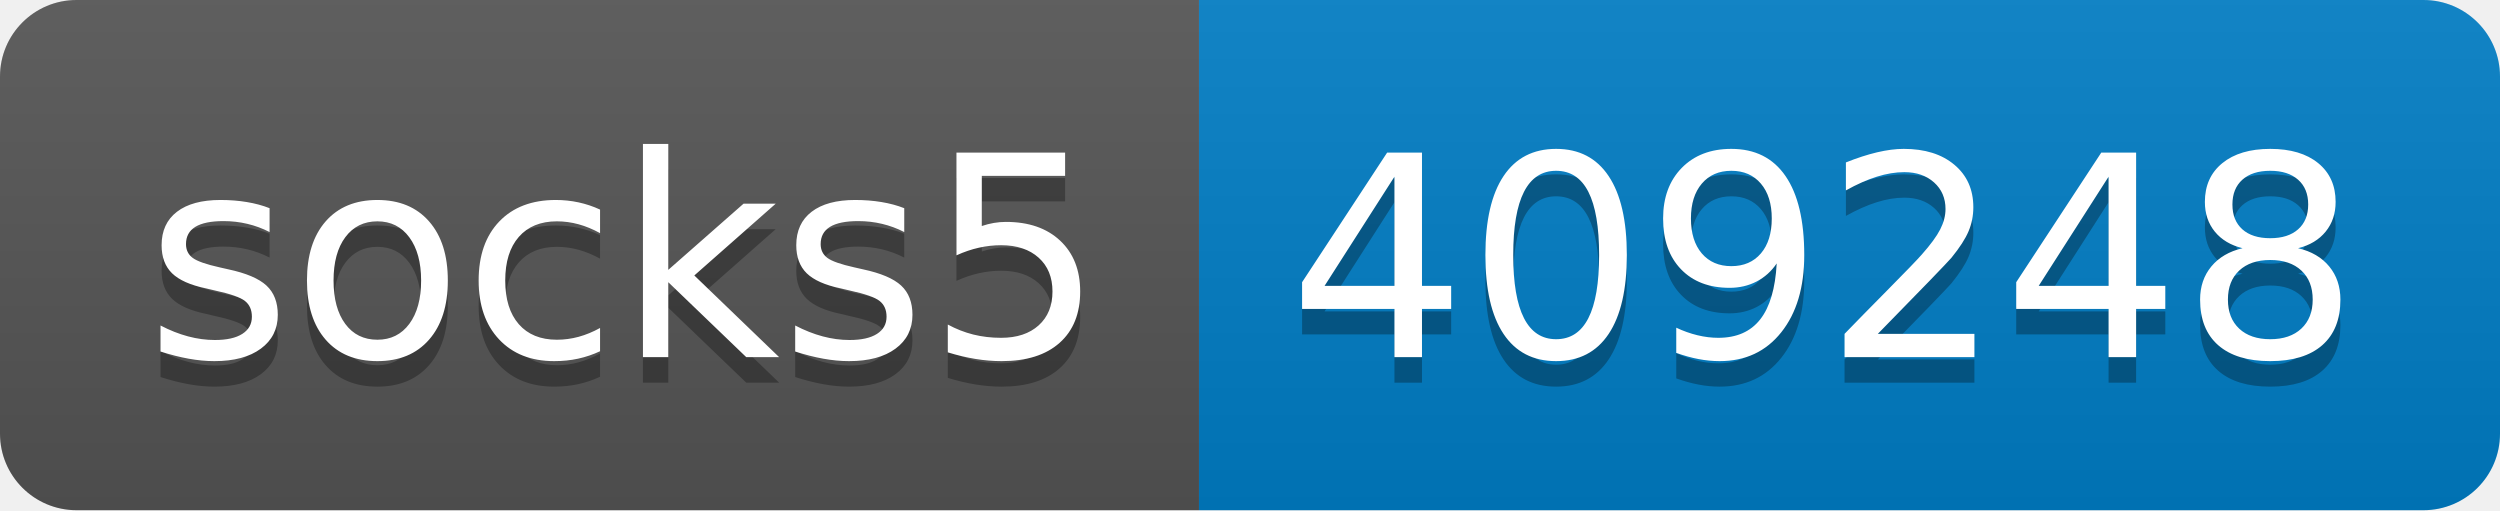
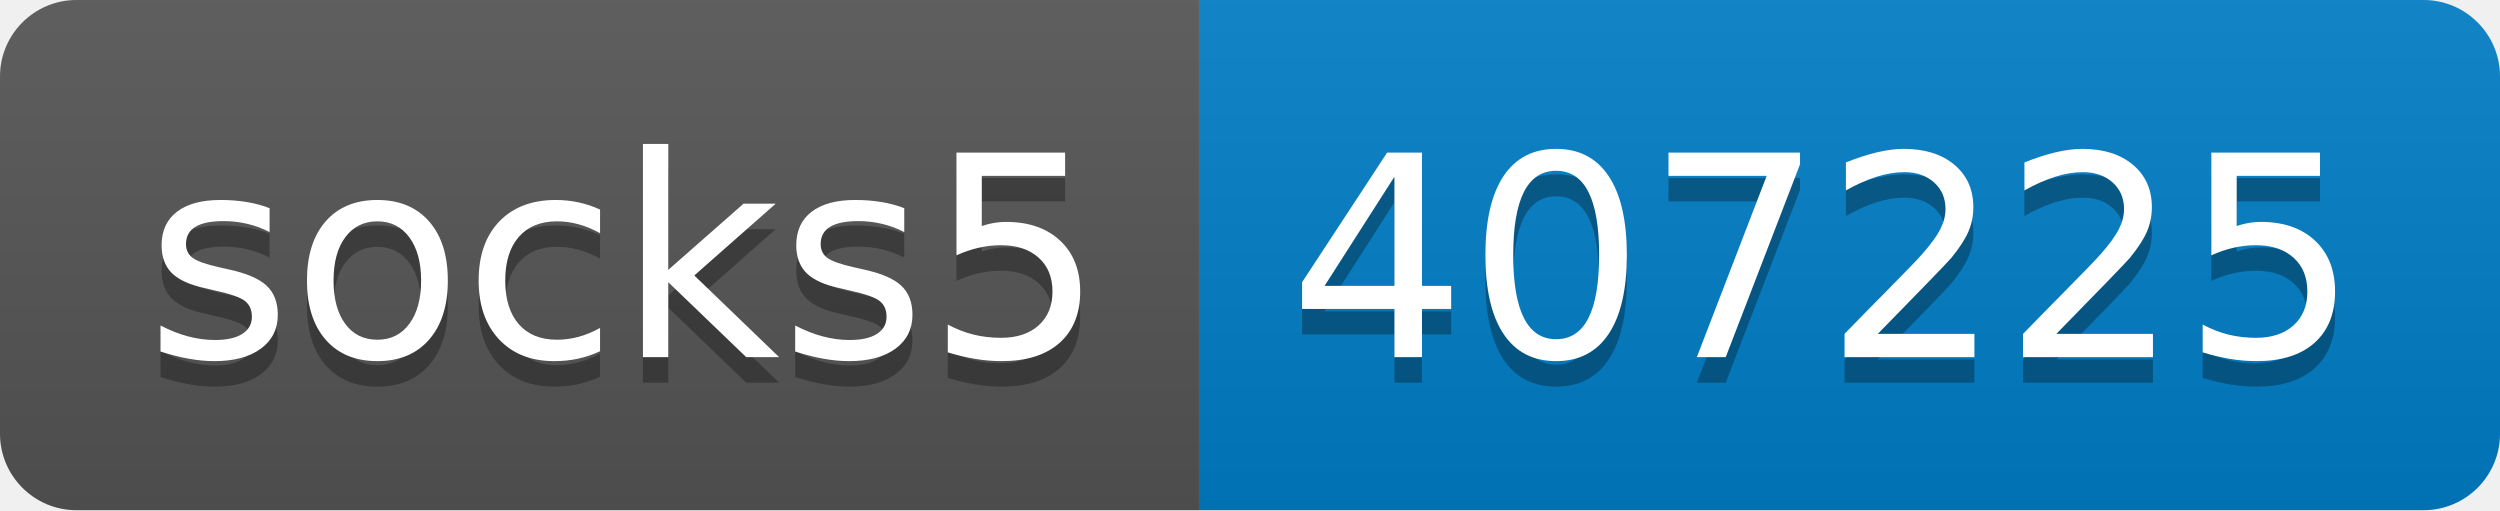
- <svg xmlns="http://www.w3.org/2000/svg" width="98" height="20" role="img" aria-label="socks5: 409248">
+ <svg xmlns="http://www.w3.org/2000/svg" width="98" height="20" role="img" aria-label="socks5: 407225">
  <linearGradient id="s" x2="0" y2="100%">
    <stop offset="0" stop-color="#bbb" stop-opacity=".1" />
    <stop offset="1" stop-opacity=".1" />
  </linearGradient>
  <clipPath id="r">
    <rect width="98" height="20" rx="3" fill="#fff" />
  </clipPath>
  <g clip-path="url(#r)">
    <rect width="47" height="20" fill="#555" />
    <rect x="47" width="51" height="20" fill="#007ec6" />
    <rect width="98" height="20" fill="url(#s)" />
  </g>
  <g fill="#fff" text-anchor="middle" font-family="Verdana,Geneva,DejaVu Sans,sans-serif" text-rendering="geometricPrecision" font-size="110">
    <text aria-hidden="true" x="245" y="150" fill="#010101" fill-opacity=".3" transform="scale(.1)" textLength="370">socks5</text>
    <text x="245" y="140" transform="scale(.1)" fill="#fff" textLength="370">socks5</text>
-     <text aria-hidden="true" x="715" y="150" fill="#010101" fill-opacity=".3" transform="scale(.1)" textLength="410">409248</text>
-     <text x="715" y="140" transform="scale(.1)" fill="#fff" textLength="410">409248</text>
+     <text aria-hidden="true" x="715" y="150" fill="#010101" fill-opacity=".3" transform="scale(.1)" textLength="410">407225</text>
+     <text x="715" y="140" transform="scale(.1)" fill="#fff" textLength="410">407225</text>
  </g>
</svg>
